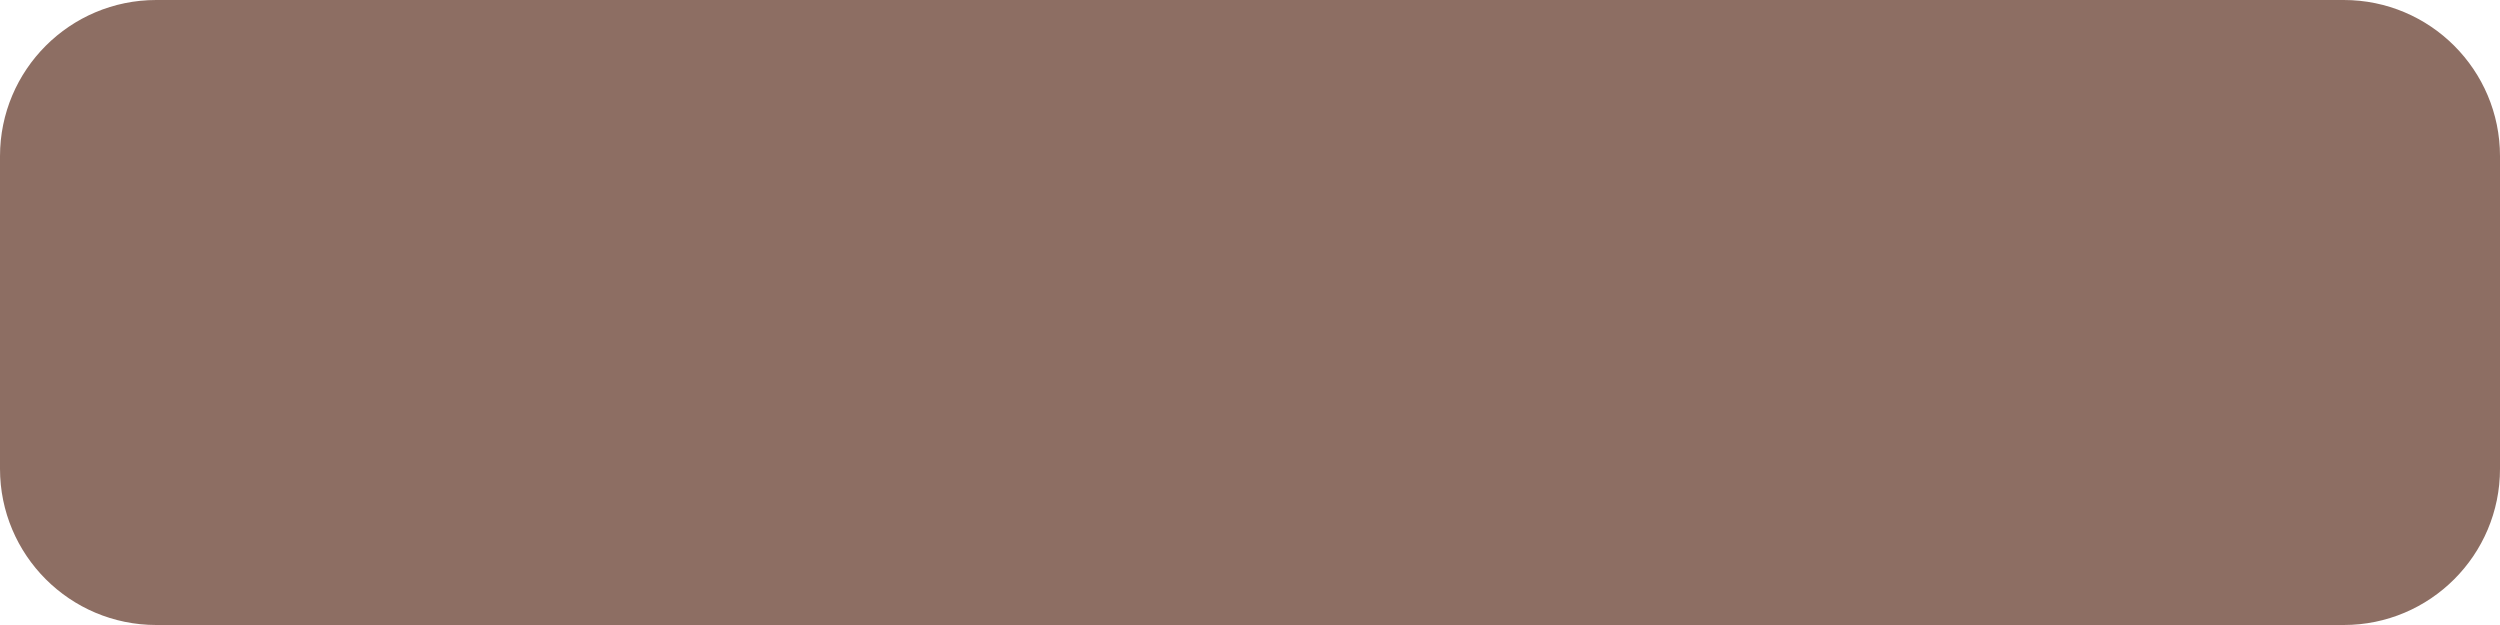
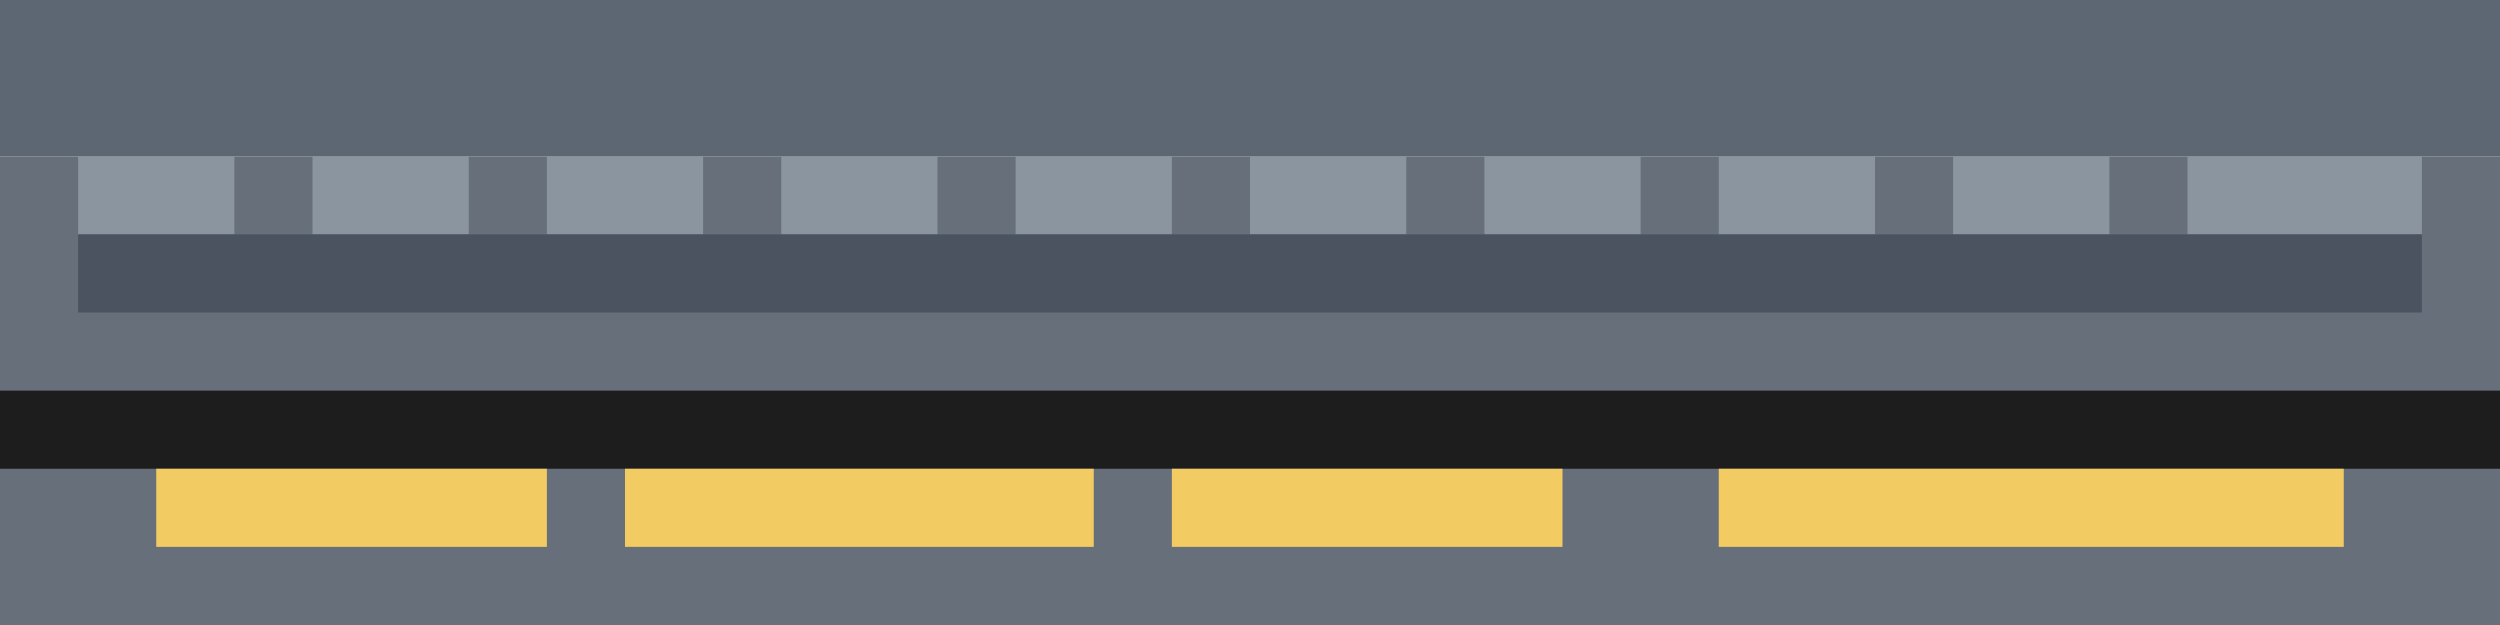
<svg xmlns="http://www.w3.org/2000/svg" width="32" height="8" viewBox="0 0 32 8">
-   <rect x="0" y="0" width="32" height="8" rx="2" fill="#8d6e63" />
+   <rect width="32" height="8" fill="none" />
+   <rect x="0" y="0" width="32" height="2" fill="#5d6774" />
+   <rect x="0" y="2" width="32" height="6" fill="#666f7a" />
+   <rect x="1" y="2" width="2" height="1" fill="#8a95a0" />
+   <rect x="4" y="2" width="2" height="1" fill="#8a95a0" />
+   <rect x="7" y="2" width="2" height="1" fill="#8a95a0" />
+   <rect x="10" y="2" width="2" height="1" fill="#8a95a0" />
+   <rect x="13" y="2" width="2" height="1" fill="#8a95a0" />
+   <rect x="16" y="2" width="2" height="1" fill="#8a95a0" />
+   <rect x="19" y="2" width="2" height="1" fill="#8a95a0" />
+   <rect x="22" y="2" width="2" height="1" fill="#8a95a0" />
+   <rect x="25" y="2" width="2" height="1" fill="#8a95a0" />
+   <rect x="28" y="2" width="3" height="1" fill="#8a95a0" />
+   <rect x="1" y="3" width="30" height="1" fill="#4a535f" />
+   <rect x="0" y="5" width="32" height="1" fill="#1d1d1d" />
+   <rect x="2" y="6" width="5" height="1" fill="#f2cc62" />
+   <rect x="8" y="6" width="6" height="1" fill="#f2cc62" />
+   <rect x="15" y="6" width="5" height="1" fill="#f2cc62" />
+   <rect x="22" y="6" width="8" height="1" fill="#f2cc62" />
</svg>
